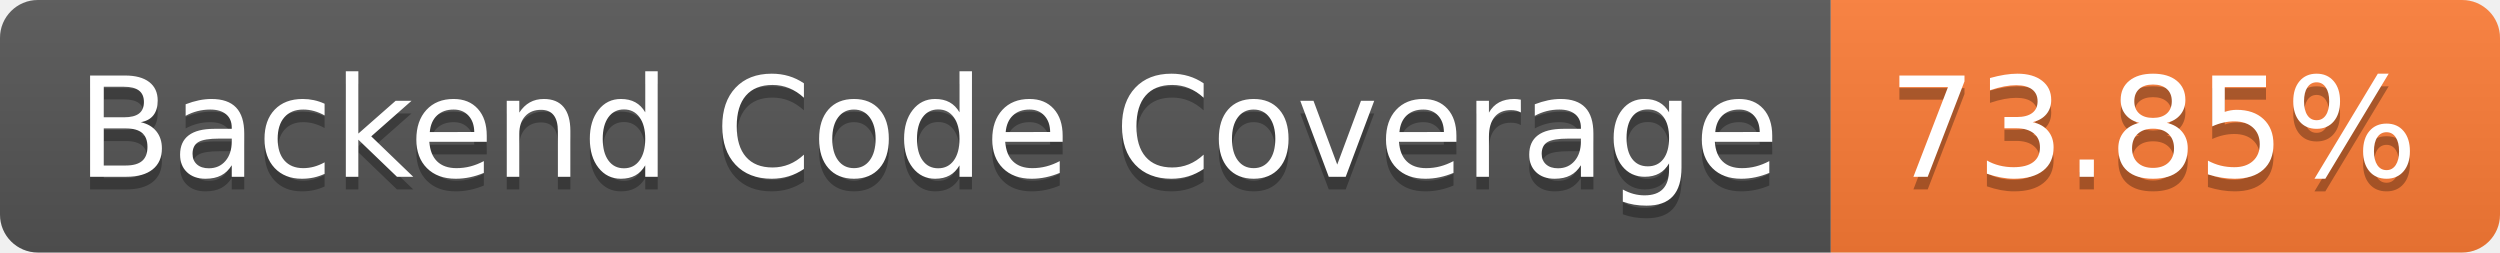
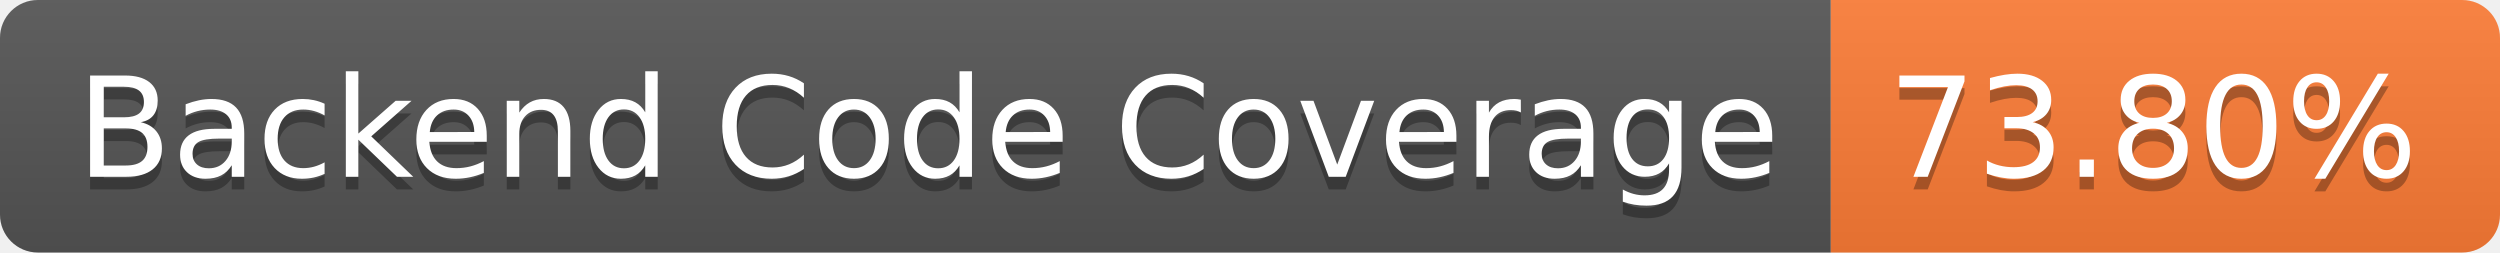
- <svg xmlns="http://www.w3.org/2000/svg" width="198" height="20" role="img" aria-label="Backend Code Coverage: 73.85%">
+ <svg xmlns="http://www.w3.org/2000/svg" width="198" height="20" role="img" aria-label="Backend Code Coverage: 73.80%">
  <linearGradient id="s" x2="0" y2="100%">
    <stop offset="0" stop-color="#bbb" stop-opacity=".1" />
    <stop offset="1" stop-opacity=".1" />
  </linearGradient>
  <clipPath id="r">
    <rect width="198" height="20" rx="3" fill="#fff" />
  </clipPath>
  <g clip-path="url(#r)">
    <rect width="145" height="20" fill="#555" />
    <rect x="145" width="53" height="20" fill="#fe7d37" />
    <rect width="198" height="20" fill="url(#s)" />
  </g>
  <g fill="#fff" text-anchor="middle" font-family="Verdana,Geneva,DejaVu Sans,sans-serif" text-rendering="geometricPrecision" font-size="110">
    <text aria-hidden="true" x="735" y="150" fill="#010101" fill-opacity=".3" transform="scale(.1)" textLength="1350">Backend Code Coverage</text>
    <text x="735" y="140" transform="scale(.1)" fill="#fff" textLength="1350">Backend Code Coverage</text>
-     <text aria-hidden="true" x="1705" y="150" fill="#010101" fill-opacity=".3" transform="scale(.1)" textLength="430">73.85%</text>
-     <text x="1705" y="140" transform="scale(.1)" fill="#fff" textLength="430">73.85%</text>
+     <text aria-hidden="true" x="1705" y="150" fill="#010101" fill-opacity=".3" transform="scale(.1)" textLength="430">73.80%</text>
+     <text x="1705" y="140" transform="scale(.1)" fill="#fff" textLength="430">73.80%</text>
  </g>
</svg>
